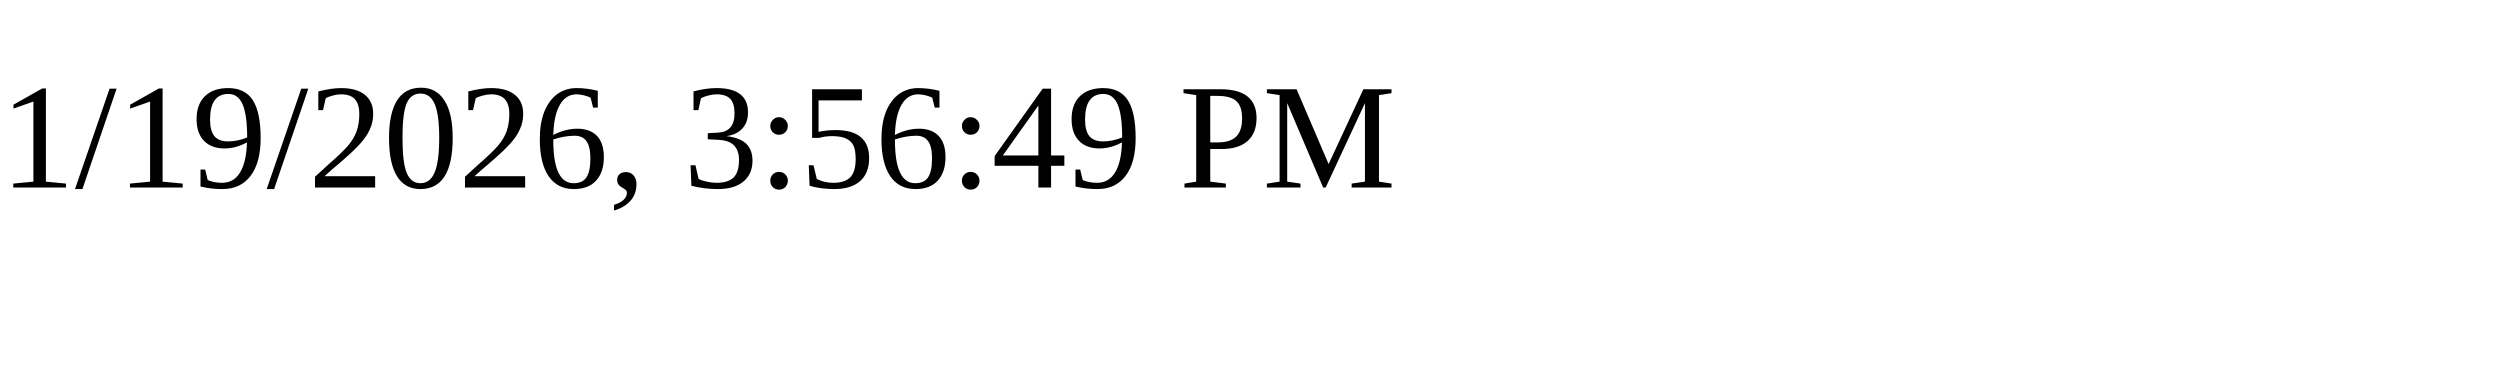
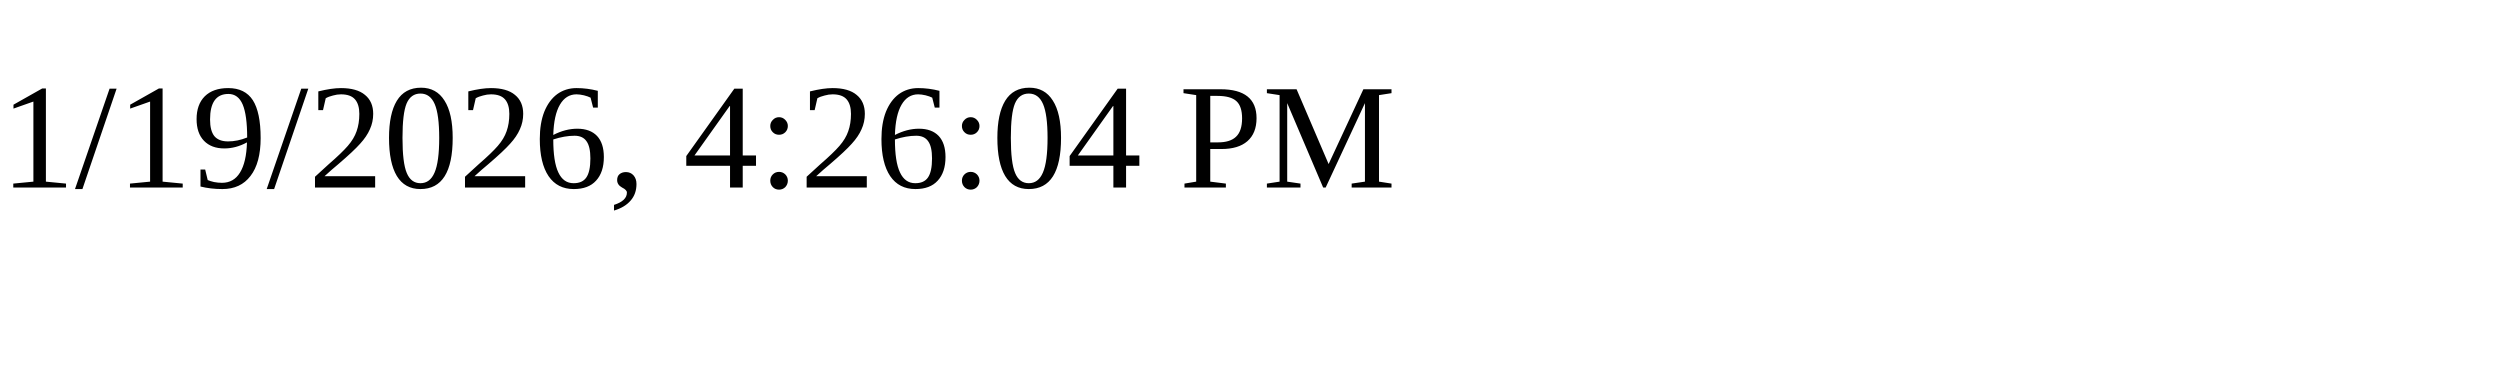
<svg xmlns="http://www.w3.org/2000/svg" height="30" width="200">
-   <text x="0" y="15">1/19/2026, 3:56:49 PM</text>
+   <text x="0" y="15">1/19/2026, 4:26:04 PM</text>
</svg>
